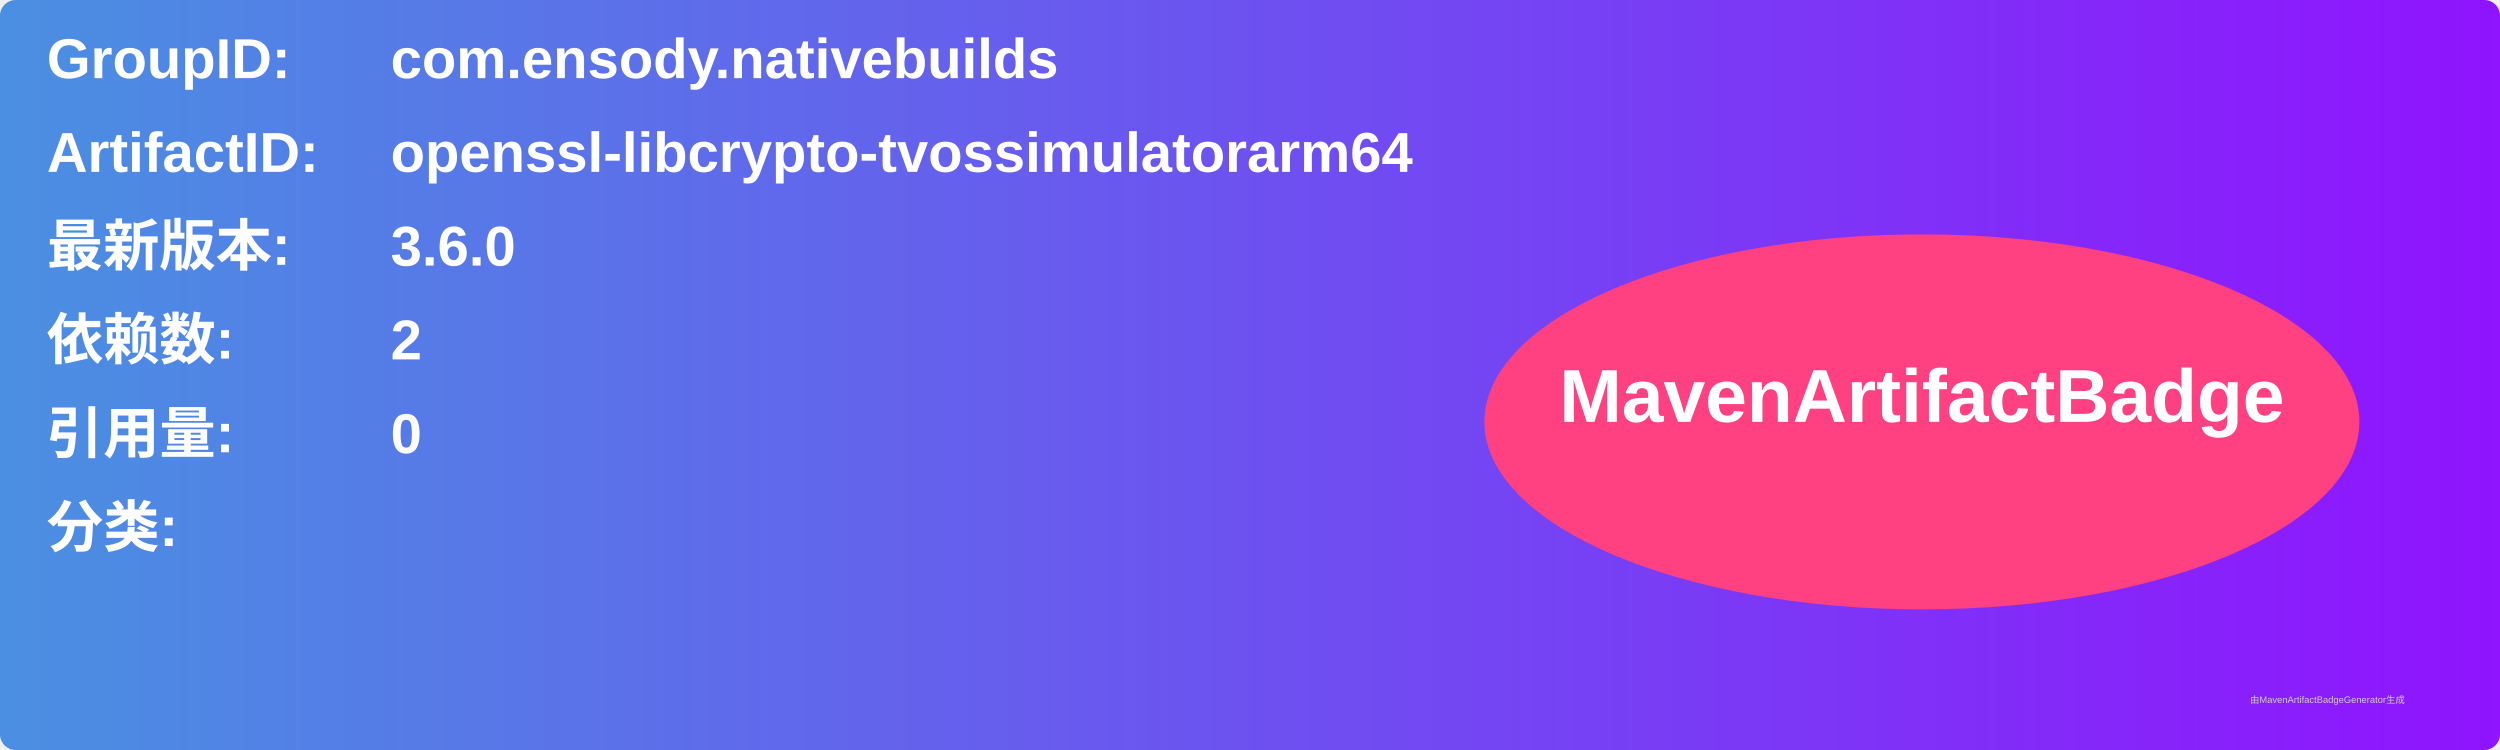
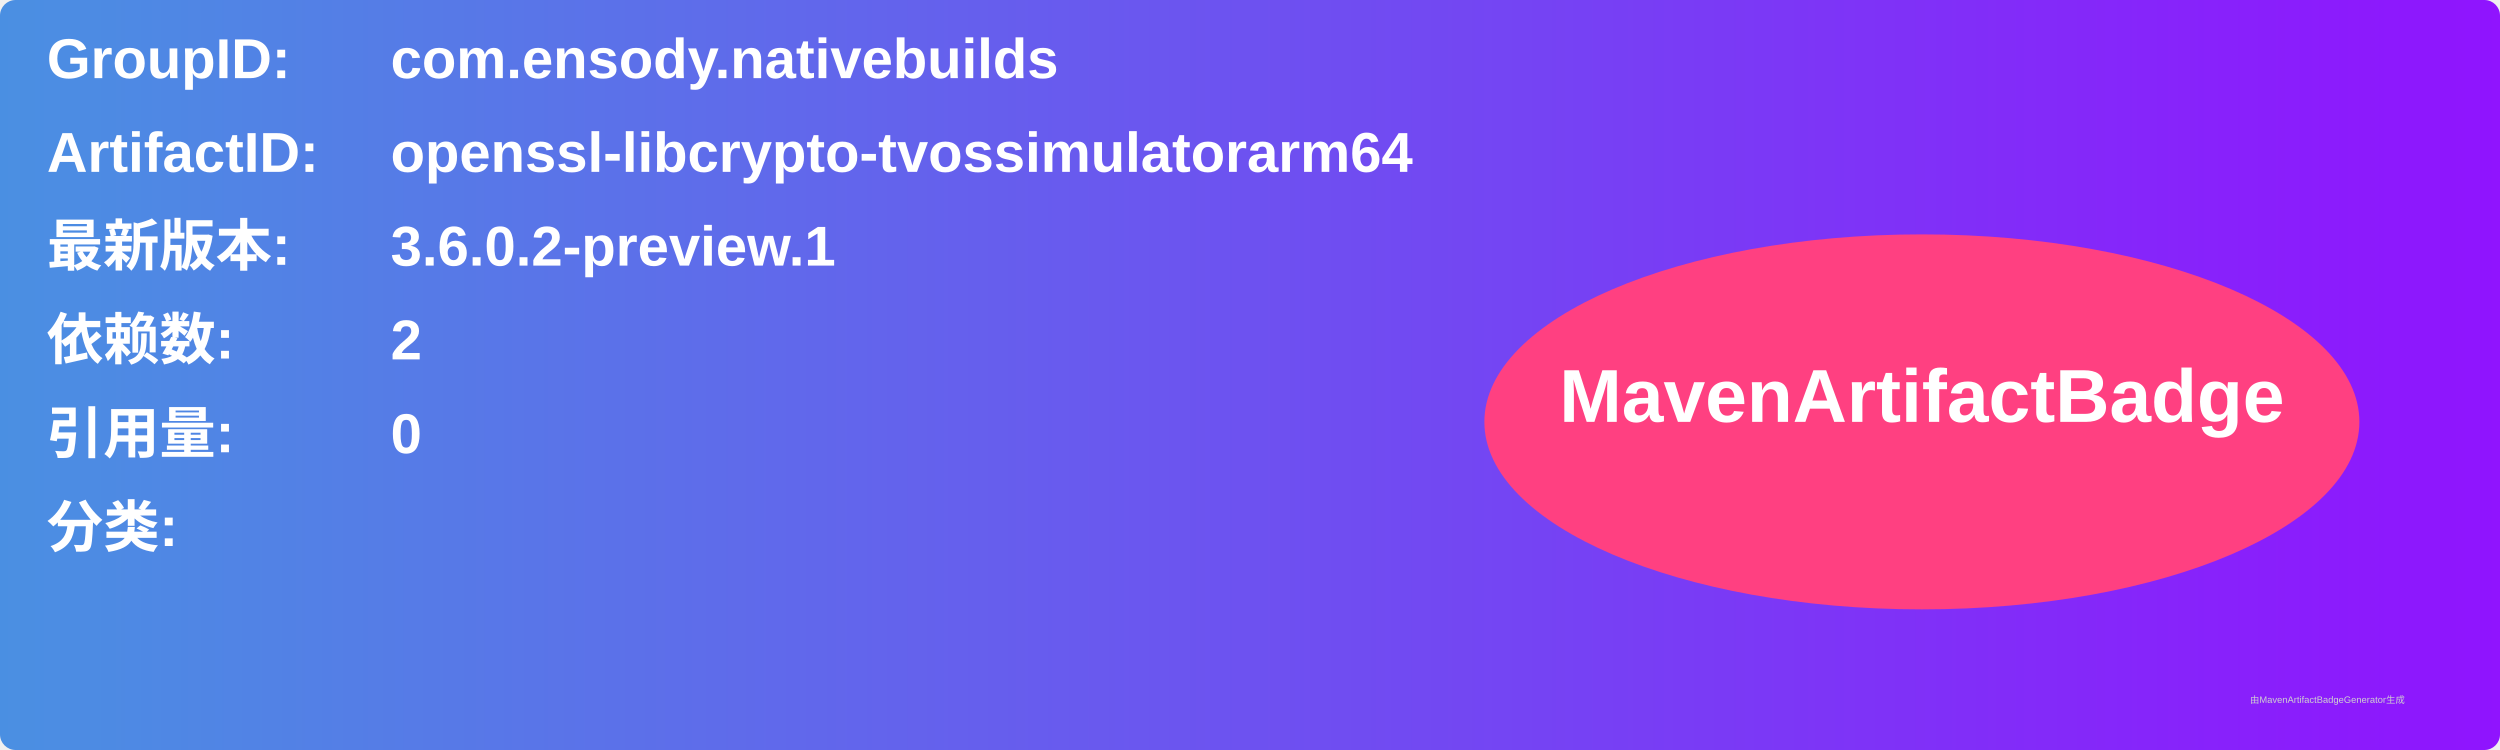
<svg xmlns="http://www.w3.org/2000/svg" width="800" height="240" viewBox="0 0 800 240">
  <linearGradient id="grad" x1="0%" y1="0%" x2="100%" y2="0%">
    <stop offset="0%" stop-color="#4a90e2" />
    <stop offset="100%" stop-color="#9013fe" />
  </linearGradient>
  <rect width="100%" height="100%" rx="5" ry="5" fill="url(#grad)" />
  <g transform="translate(15, 15)">
    <text x="0" y="10" font-family="Arial" font-size="18" fill="white" font-weight="bold" width="260">GroupID:</text>
    <text x="110" y="10" font-family="Arial" font-size="18" fill="white" font-weight="bold" width="460">com.ensody.nativebuilds</text>
    <text x="0" y="40" font-family="Arial" font-size="18" fill="white" font-weight="bold" width="260">ArtifactID:</text>
    <text x="110" y="40" font-family="Arial" font-size="18" fill="white" font-weight="bold" width="460">openssl-libcrypto-tvossimulatorarm64</text>
    <text x="0" y="70" font-family="Arial" font-size="18" fill="white" font-weight="bold">最新版本:</text>
    <text x="110" y="70" font-family="Arial" font-size="18" fill="white" font-weight="bold">
-       <tspan font-weight="bold">3.6.0</tspan>
+       <tspan font-weight="bold">3.6.0.2-preview.1</tspan>
    </text>
    <text x="0" y="100" font-family="Arial" font-size="18" fill="white" font-weight="bold">依赖数: </text>
    <text x="110" y="100" font-family="Arial" font-size="18" fill="white">
      <tspan font-weight="bold">2</tspan>
    </text>
    <text x="0" y="130" font-family="Arial" font-size="18" fill="white" font-weight="bold">引用量: </text>
    <text x="110" y="130" font-family="Arial" font-size="18" fill="white">
      <tspan font-weight="bold">0</tspan>
    </text>
    <text x="0" y="160" font-family="Arial" font-size="18" fill="white" font-weight="bold">分类:</text>
    <text x="10" y="190" font-family="Arial" font-size="10" fill="white">
      <tspan font-weight="bold" />
    </text>
    <ellipse cx="600" cy="120" rx="140" ry="60" fill="#ff4081" />
    <text x="600" y="120" text-anchor="middle" font-family="Arial" font-size="24" fill="white" font-weight="bold">MavenArtifactBadge</text>
  </g>
  <text x="720" y="225" font-family="Arial" font-size="3" fill="#d0d0d0">由MavenArtifactBadgeGenerator生成</text>
</svg>
